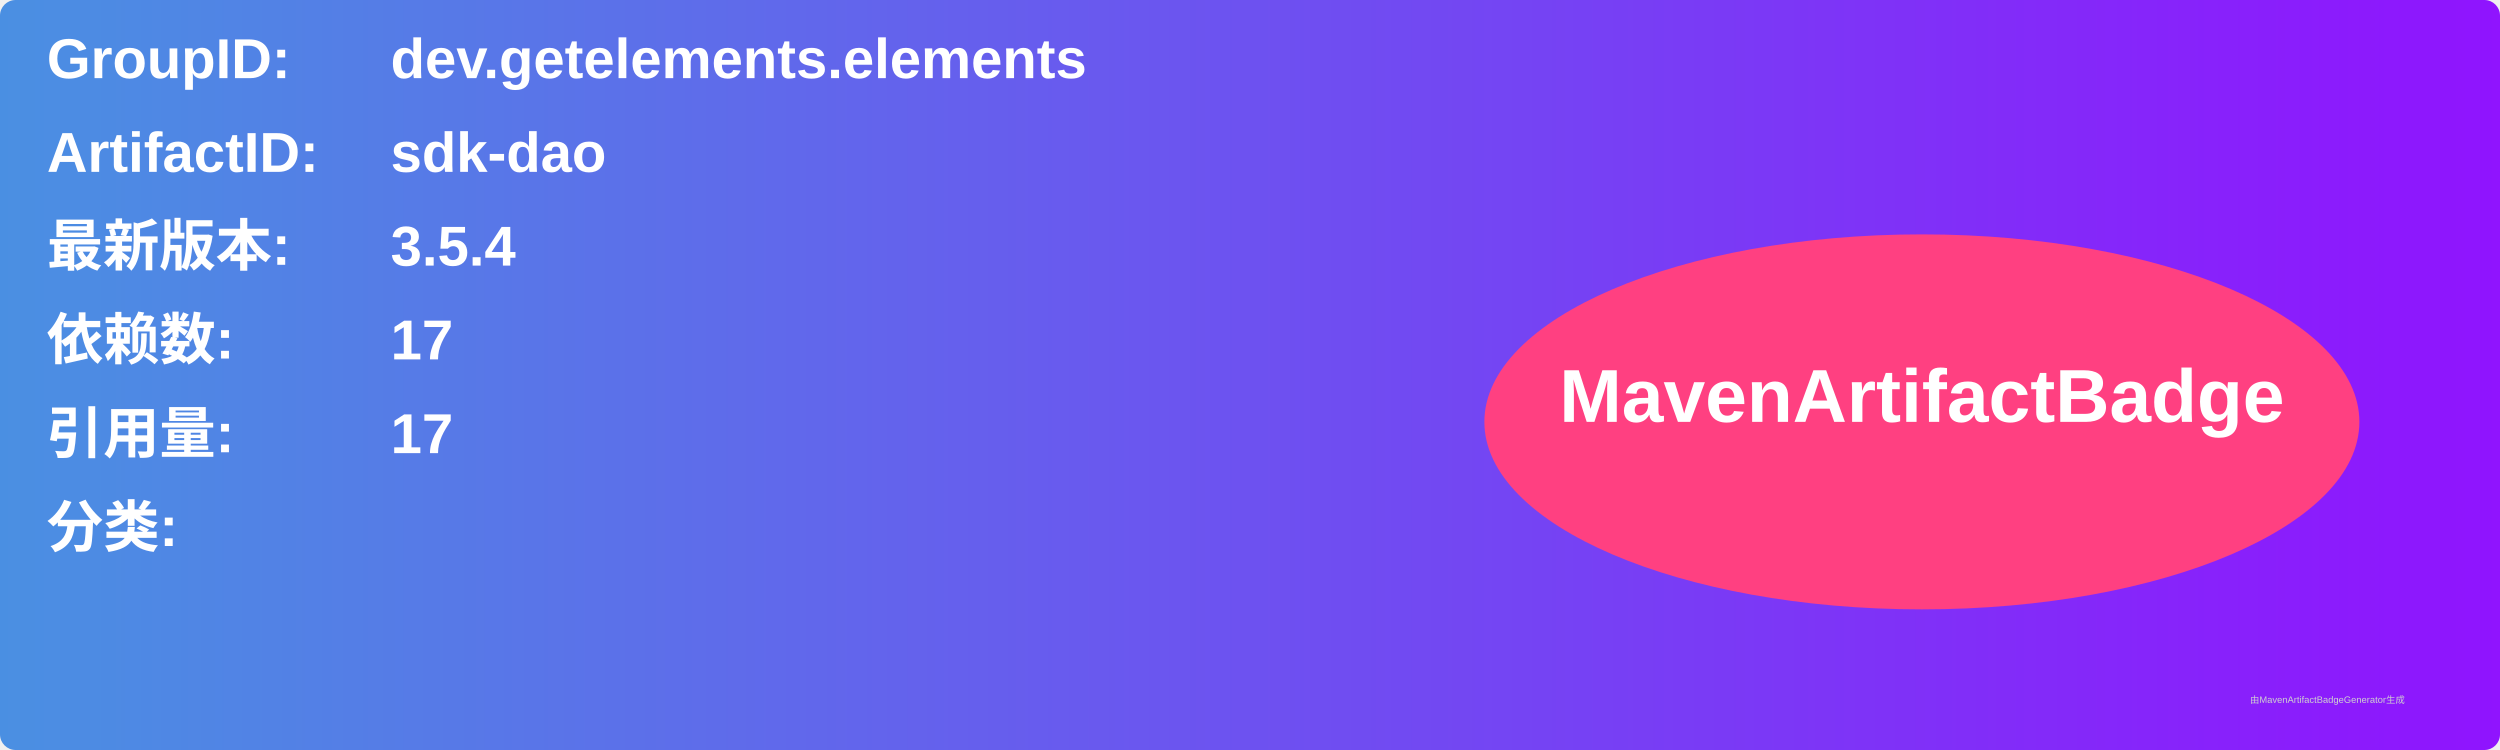
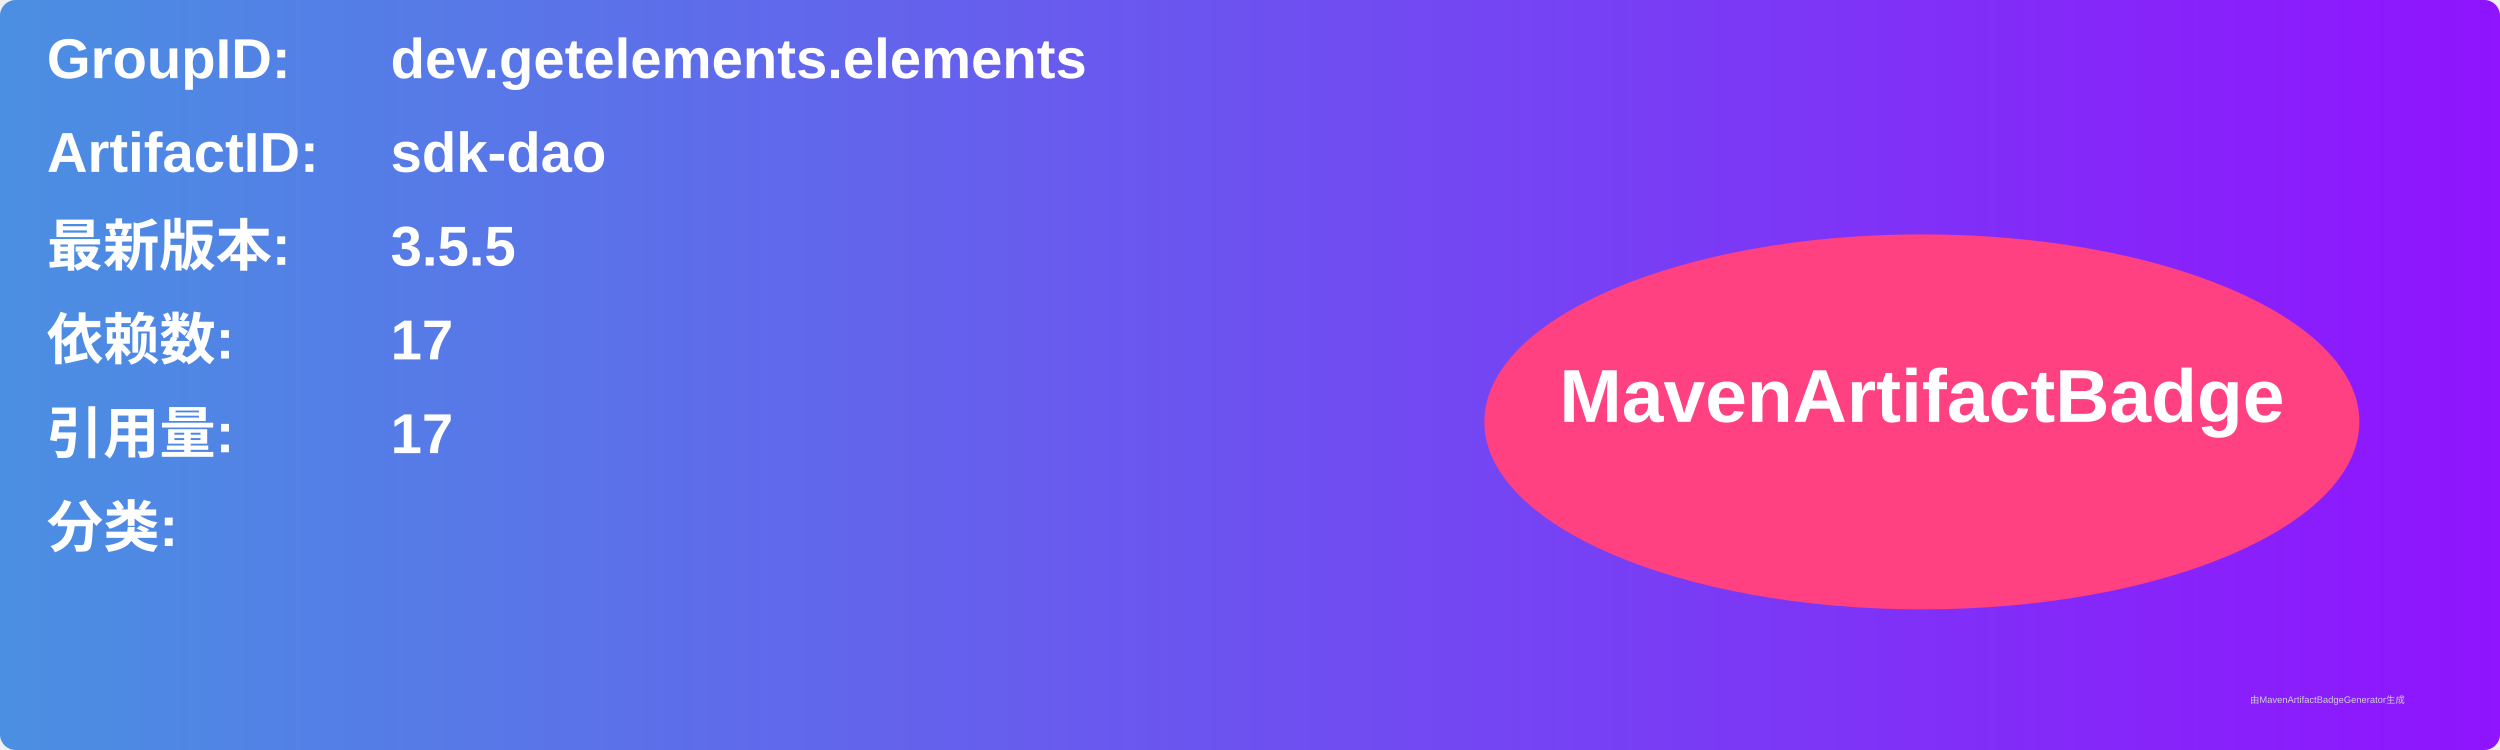
<svg xmlns="http://www.w3.org/2000/svg" width="800" height="240" viewBox="0 0 800 240">
  <linearGradient id="grad" x1="0%" y1="0%" x2="100%" y2="0%">
    <stop offset="0%" stop-color="#4a90e2" />
    <stop offset="100%" stop-color="#9013fe" />
  </linearGradient>
  <rect width="100%" height="100%" rx="5" ry="5" fill="url(#grad)" />
  <g transform="translate(15, 15)">
    <text x="0" y="10" font-family="Arial" font-size="18" fill="white" font-weight="bold" width="260">GroupID:</text>
    <text x="110" y="10" font-family="Arial" font-size="18" fill="white" font-weight="bold" width="460">dev.getelements.elements</text>
    <text x="0" y="40" font-family="Arial" font-size="18" fill="white" font-weight="bold" width="260">ArtifactID:</text>
    <text x="110" y="40" font-family="Arial" font-size="18" fill="white" font-weight="bold" width="460">sdk-dao</text>
    <text x="0" y="70" font-family="Arial" font-size="18" fill="white" font-weight="bold">最新版本:</text>
    <text x="110" y="70" font-family="Arial" font-size="18" fill="white" font-weight="bold">
-       <tspan font-weight="bold">3.5.4</tspan>
+       <tspan font-weight="bold">3.5.5</tspan>
    </text>
    <text x="0" y="100" font-family="Arial" font-size="18" fill="white" font-weight="bold">依赖数: </text>
    <text x="110" y="100" font-family="Arial" font-size="18" fill="white">
      <tspan font-weight="bold">17</tspan>
    </text>
    <text x="0" y="130" font-family="Arial" font-size="18" fill="white" font-weight="bold">引用量: </text>
    <text x="110" y="130" font-family="Arial" font-size="18" fill="white">
      <tspan font-weight="bold">17</tspan>
    </text>
    <text x="0" y="160" font-family="Arial" font-size="18" fill="white" font-weight="bold">分类:</text>
    <text x="10" y="190" font-family="Arial" font-size="10" fill="white">
      <tspan font-weight="bold" />
    </text>
    <ellipse cx="600" cy="120" rx="140" ry="60" fill="#ff4081" />
    <text x="600" y="120" text-anchor="middle" font-family="Arial" font-size="24" fill="white" font-weight="bold">MavenArtifactBadge</text>
  </g>
  <text x="720" y="225" font-family="Arial" font-size="3" fill="#d0d0d0">由MavenArtifactBadgeGenerator生成</text>
</svg>
